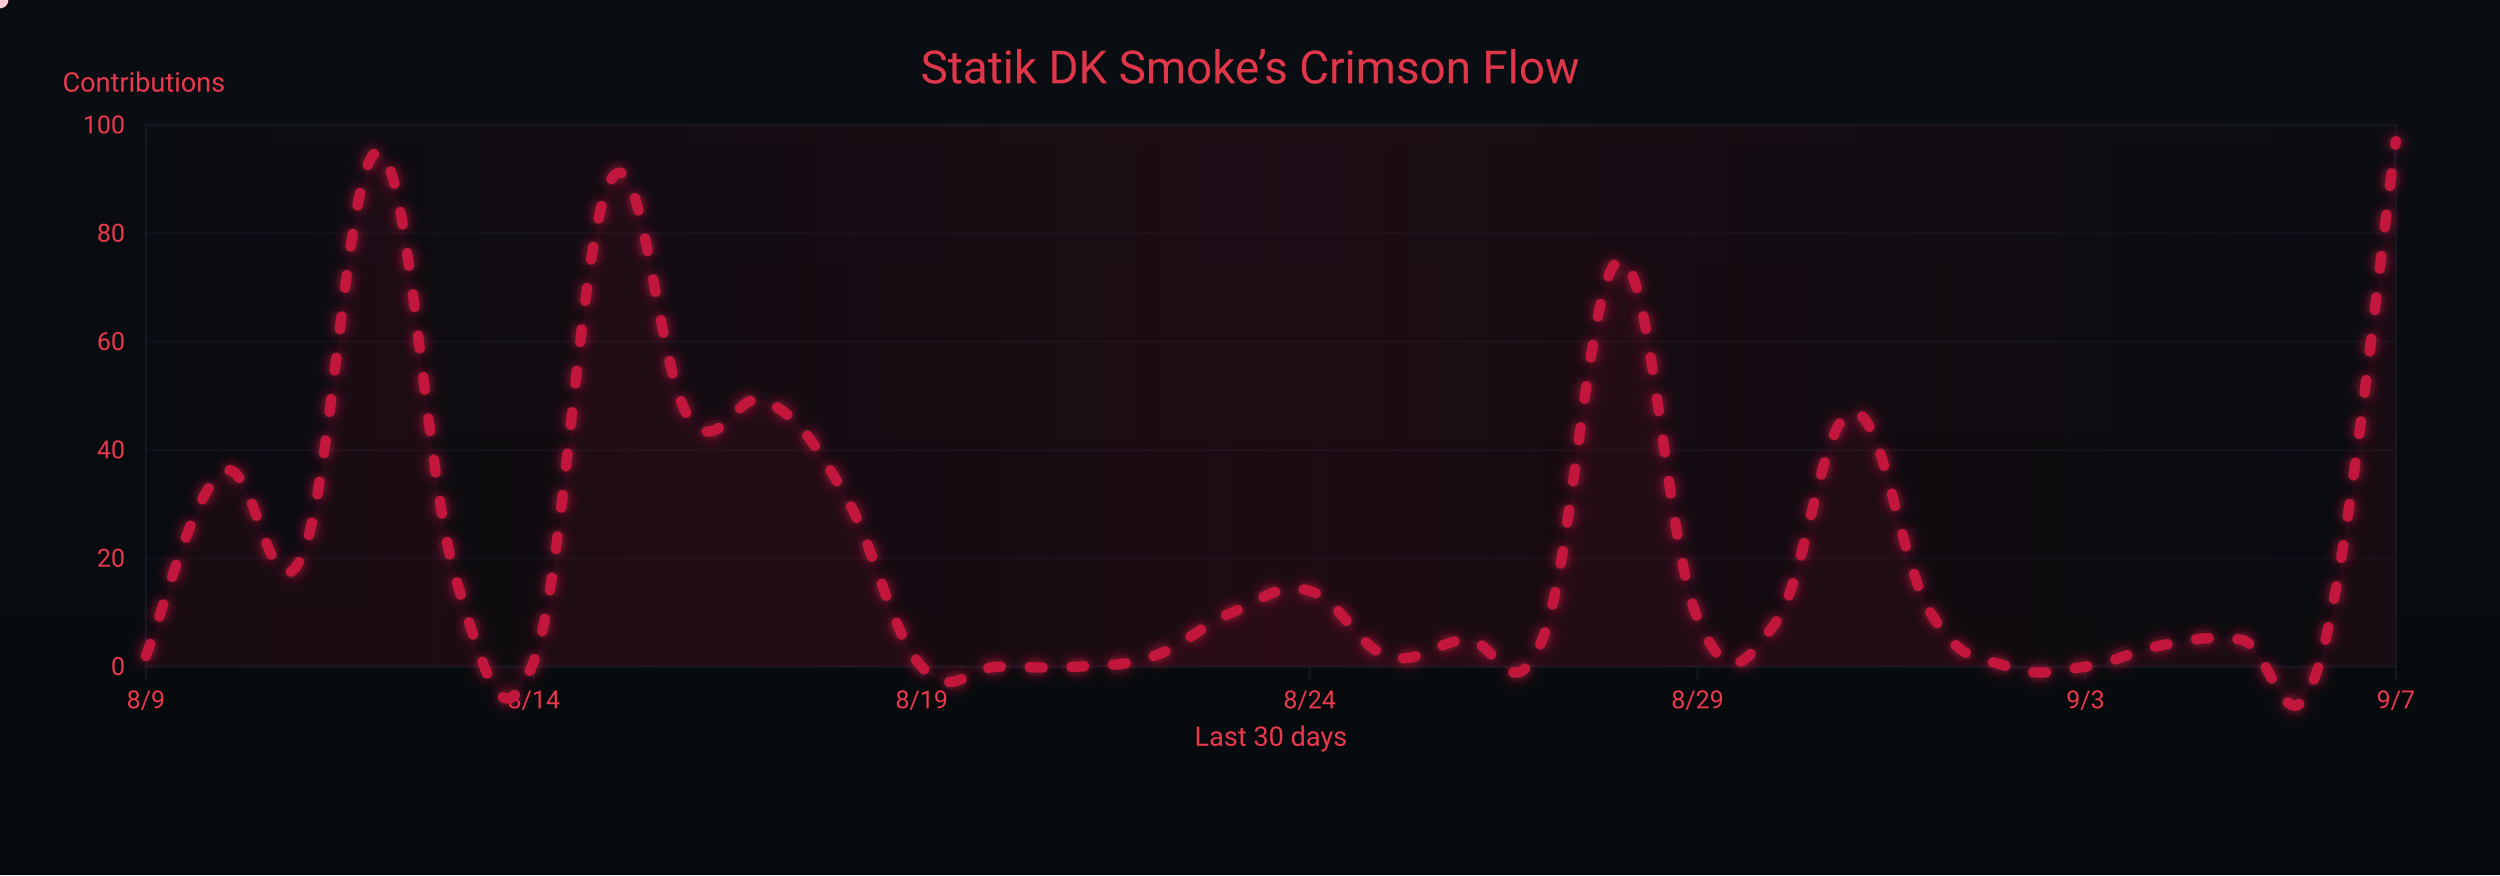
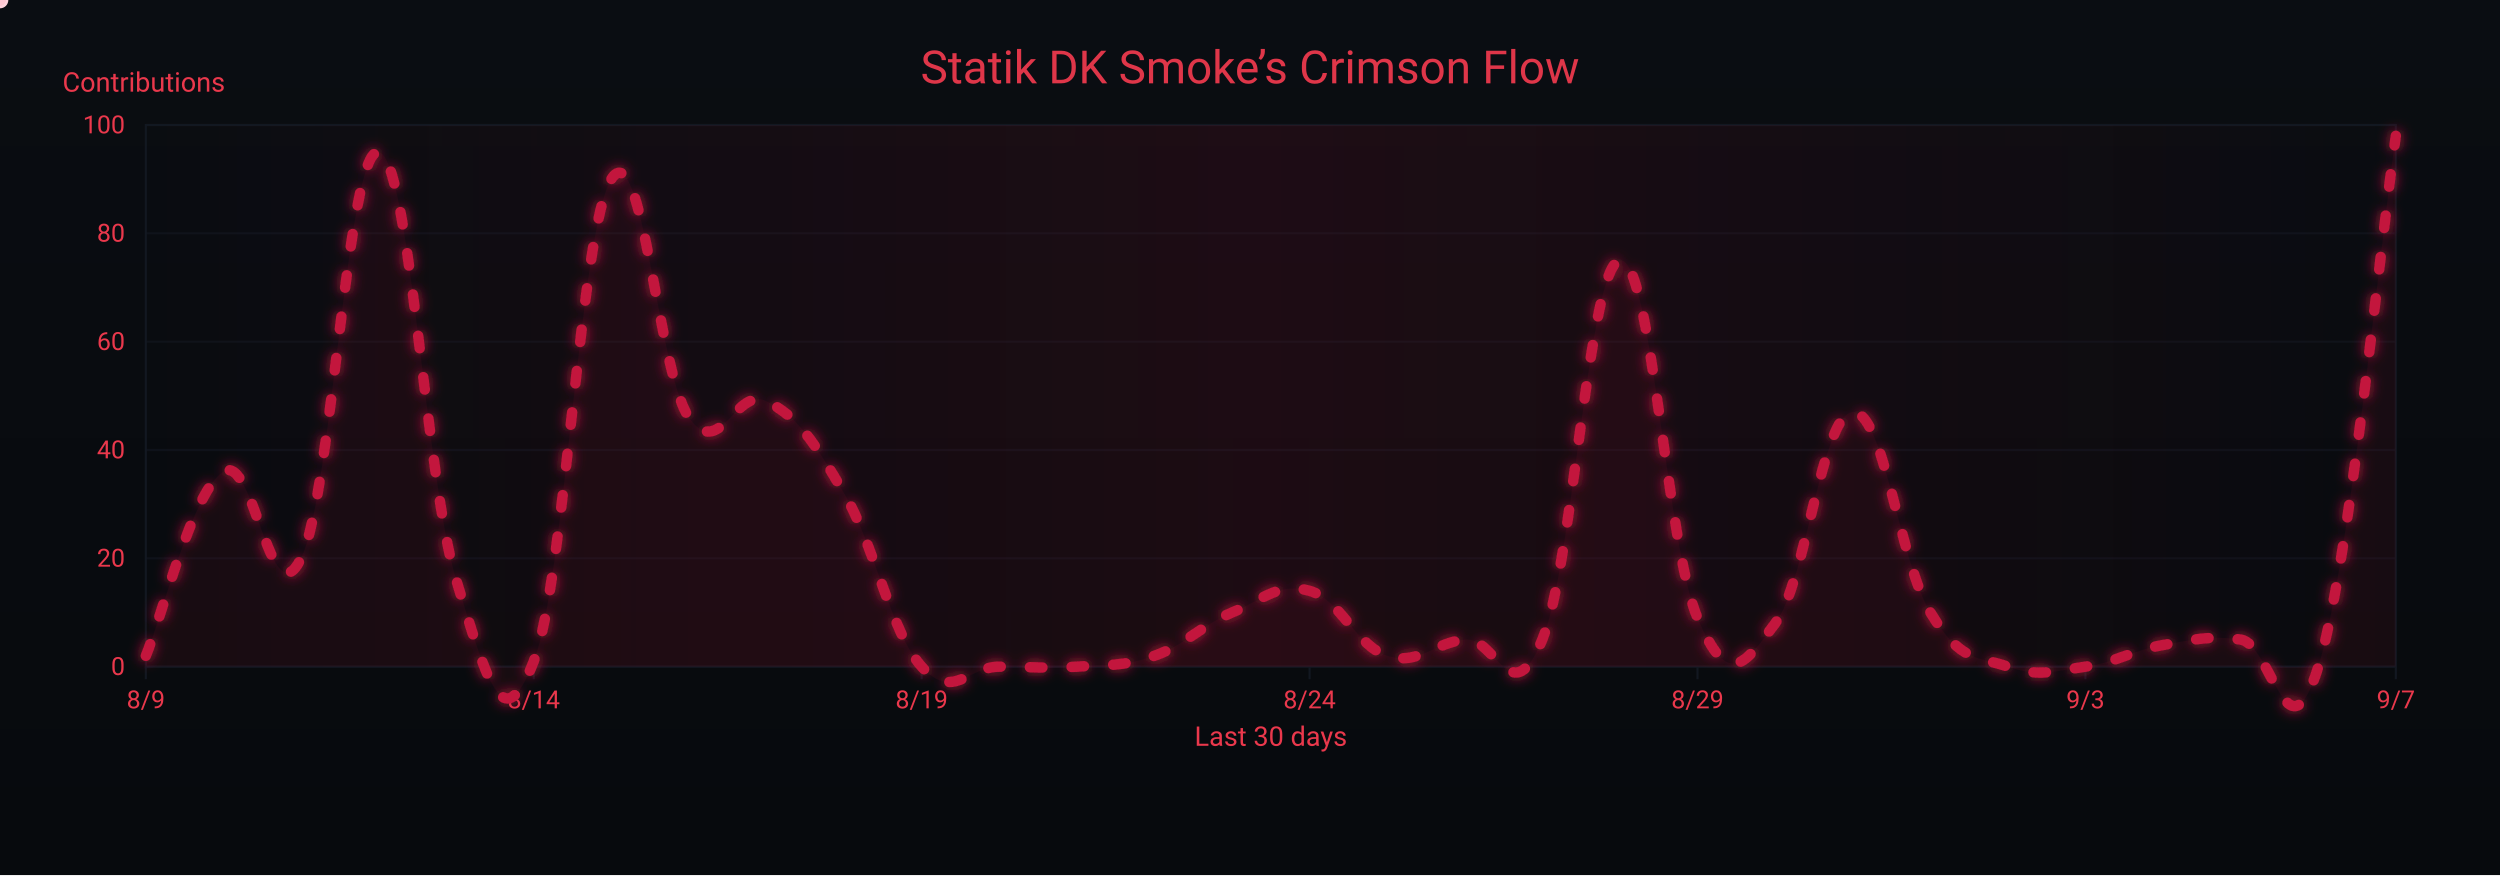
<svg xmlns="http://www.w3.org/2000/svg" width="1200" height="420" viewBox="0 0 1200 420" role="img" aria-label="Crimson Flow Graph">
  <defs>
    <linearGradient id="bgGrad" x1="0" y1="0" x2="0" y2="1">
      <stop offset="0%" stop-color="#0a0d12" />
      <stop offset="100%" stop-color="#070a0d" />
    </linearGradient>
    <filter id="glow">
      <feGaussianBlur stdDeviation="3" result="b1" />
      <feMerge>
        <feMergeNode in="b1" />
        <feMergeNode in="SourceGraphic" />
      </feMerge>
    </filter>
    <linearGradient id="sheen" x1="0" y1="0" x2="1" y2="0">
      <stop offset="0%" stop-color="#9b0e2a" stop-opacity="0" />
      <stop offset="50%" stop-color="#9b0e2a" stop-opacity=".14" />
      <stop offset="100%" stop-color="#9b0e2a" stop-opacity="0" />
      <animateTransform attributeName="gradientTransform" type="translate" from="-1 0" to="1 0" dur="9s" repeatCount="indefinite" />
    </linearGradient>
  </defs>
  <rect width="1200" height="420" fill="url(#bgGrad)" />
  <rect x="70" y="60" width="1080" height="260" fill="none" stroke="#121821" stroke-width="1" />
  <g font-family="ui-sans-serif,system-ui,-apple-system,Segoe UI,Roboto,Ubuntu,Arial" font-size="12">
    <path d="M70,320.0 H1150" stroke="#121821" stroke-width="1" opacity="0.6" />
    <text x="60" y="324.0" text-anchor="end" fill="#ea384c">0</text>
    <path d="M70,268.0 H1150" stroke="#121821" stroke-width="1" opacity="0.6" />
    <text x="60" y="272.0" text-anchor="end" fill="#ea384c">20</text>
    <path d="M70,216.0 H1150" stroke="#121821" stroke-width="1" opacity="0.6" />
    <text x="60" y="220.0" text-anchor="end" fill="#ea384c">40</text>
    <path d="M70,164.0 H1150" stroke="#121821" stroke-width="1" opacity="0.6" />
    <text x="60" y="168.0" text-anchor="end" fill="#ea384c">60</text>
    <path d="M70,112.0 H1150" stroke="#121821" stroke-width="1" opacity="0.6" />
    <text x="60" y="116.0" text-anchor="end" fill="#ea384c">80</text>
    <path d="M70,60.0 H1150" stroke="#121821" stroke-width="1" opacity="0.6" />
    <text x="60" y="64.0" text-anchor="end" fill="#ea384c">100</text>
    <text x="30" y="44" fill="#ea384c" font-size="13">Contributions</text>
  </g>
  <g font-family="ui-sans-serif,system-ui,-apple-system,Segoe UI,Roboto,Ubuntu,Arial" font-size="12">
    <path d="M70.0,320 V326" stroke="#121821" stroke-width="1" />
    <text x="70.0" y="340" text-anchor="middle" fill="#ea384c">8/9</text>
    <path d="M256.2,320 V326" stroke="#121821" stroke-width="1" />
    <text x="256.2" y="340" text-anchor="middle" fill="#ea384c">8/14</text>
    <path d="M442.4,320 V326" stroke="#121821" stroke-width="1" />
    <text x="442.4" y="340" text-anchor="middle" fill="#ea384c">8/19</text>
    <path d="M628.6,320 V326" stroke="#121821" stroke-width="1" />
    <text x="628.6" y="340" text-anchor="middle" fill="#ea384c">8/24</text>
    <path d="M814.8,320 V326" stroke="#121821" stroke-width="1" />
    <text x="814.8" y="340" text-anchor="middle" fill="#ea384c">8/29</text>
    <path d="M1001.0,320 V326" stroke="#121821" stroke-width="1" />
    <text x="1001.0" y="340" text-anchor="middle" fill="#ea384c">9/3</text>
    <path d="M1150.0,320 V326" stroke="#121821" stroke-width="1" />
    <text x="1150.0" y="340" text-anchor="middle" fill="#ea384c">9/7</text>
    <text x="610" y="358" text-anchor="middle" fill="#ea384c" font-size="13">Last 30 days</text>
  </g>
  <rect x="70" y="60" width="1080" height="260" fill="url(#sheen)" />
  <text x="600" y="40" text-anchor="middle" font-family="ui-sans-serif,system-ui,-apple-system,Segoe UI,Roboto,Ubuntu,Arial" font-size="22" fill="#ea384c" opacity=".95">Statik DK Smoke’s Crimson Flow</text>
-   <path d="M70.0,314.8 C77.4,297.1 92.3,235.8 107.2,226.4 C122.1,217.0 129.6,298.7 144.5,268.0 C159.4,237.3 166.8,70.9 181.7,73.0 C196.6,75.1 204.1,229.5 219.0,278.4 C233.9,327.3 241.3,355.9 256.2,317.4 C271.1,278.9 278.6,109.4 293.4,86.0 C308.3,62.6 315.8,179.1 330.7,200.4 C345.6,221.7 353.0,185.3 367.9,192.6 C382.8,199.9 390.3,211.3 405.2,236.8 C420.1,262.3 427.5,303.4 442.4,320.0 C457.3,336.6 464.8,320.0 479.7,320.0 C494.6,320.0 502.0,321.0 516.9,320.0 C531.8,319.0 539.2,320.0 554.1,314.8 C569.0,309.6 576.5,300.2 591.4,294.0 C606.3,287.8 613.7,279.4 628.6,283.6 C643.5,287.8 651.0,310.1 665.9,314.8 C680.8,319.5 688.2,308.6 703.1,307.0 C718.0,305.4 725.4,343.4 740.3,307.0 C755.2,270.6 762.7,127.1 777.6,125.0 C792.5,122.9 799.9,261.8 814.8,296.6 C829.7,331.4 837.2,319.0 852.1,299.2 C867.0,279.4 874.4,198.8 889.3,197.8 C904.2,196.8 911.7,269.6 926.6,294.0 C941.4,318.4 948.9,314.8 963.8,320.0 C978.7,325.2 986.1,322.1 1001.0,320.0 C1015.9,317.9 1023.4,312.2 1038.3,309.6 C1053.2,307.0 1060.6,304.9 1075.5,307.0 C1090.4,309.1 1097.9,367.8 1112.8,320.0 C1127.7,272.2 1142.6,118.2 1150.0,67.8 L 1150,320 L 70,320 Z" fill="#7a0f26" opacity=".13">
+   <path d="M70.0,314.8 C77.4,297.1 92.3,235.8 107.2,226.4 C122.1,217.0 129.6,298.7 144.5,268.0 C159.4,237.3 166.8,70.9 181.7,73.0 C196.6,75.1 204.1,229.5 219.0,278.4 C233.9,327.3 241.3,355.9 256.2,317.4 C271.1,278.9 278.6,109.4 293.4,86.0 C308.3,62.6 315.8,179.1 330.7,200.4 C345.6,221.7 353.0,185.3 367.9,192.6 C382.8,199.9 390.3,211.3 405.2,236.8 C420.1,262.3 427.5,303.4 442.4,320.0 C457.3,336.6 464.8,320.0 479.7,320.0 C494.6,320.0 502.0,321.0 516.9,320.0 C531.8,319.0 539.2,320.0 554.1,314.8 C569.0,309.6 576.5,300.2 591.4,294.0 C606.3,287.8 613.7,279.4 628.6,283.6 C643.5,287.8 651.0,310.1 665.9,314.8 C680.8,319.5 688.2,308.6 703.1,307.0 C718.0,305.4 725.4,343.4 740.3,307.0 C755.2,270.6 762.7,127.1 777.6,125.0 C792.5,122.9 799.9,261.8 814.8,296.6 C829.7,331.4 837.2,319.0 852.1,299.2 C867.0,279.4 874.4,198.8 889.3,197.8 C904.2,196.8 911.7,269.6 926.6,294.0 C941.4,318.4 948.9,314.8 963.8,320.0 C978.7,325.2 986.1,322.1 1001.0,320.0 C1015.9,317.9 1023.4,312.2 1038.3,309.6 C1053.2,307.0 1060.6,304.9 1075.5,307.0 C1090.4,309.1 1097.9,368.4 1112.8,320.0 C1127.7,271.6 1142.6,116.2 1150.0,65.2 L 1150,320 L 70,320 Z" fill="#7a0f26" opacity=".13">
    <animate attributeName="opacity" values=".10;.17;.10" dur="6s" repeatCount="indefinite" />
  </path>
-   <path id="curve" d="M70.0,314.8 C77.4,297.1 92.3,235.8 107.2,226.4 C122.1,217.0 129.6,298.7 144.5,268.0 C159.4,237.3 166.8,70.9 181.7,73.0 C196.6,75.1 204.1,229.5 219.0,278.4 C233.9,327.3 241.3,355.9 256.2,317.4 C271.1,278.9 278.6,109.4 293.4,86.0 C308.3,62.6 315.8,179.1 330.7,200.4 C345.6,221.7 353.0,185.3 367.9,192.6 C382.8,199.9 390.3,211.3 405.2,236.8 C420.1,262.3 427.5,303.4 442.4,320.0 C457.3,336.6 464.8,320.0 479.7,320.0 C494.6,320.0 502.0,321.0 516.9,320.0 C531.8,319.0 539.2,320.0 554.1,314.8 C569.0,309.6 576.5,300.2 591.4,294.0 C606.3,287.8 613.7,279.4 628.6,283.6 C643.5,287.8 651.0,310.1 665.9,314.8 C680.8,319.5 688.2,308.6 703.1,307.0 C718.0,305.4 725.4,343.4 740.3,307.0 C755.2,270.6 762.7,127.1 777.6,125.0 C792.5,122.9 799.9,261.8 814.8,296.6 C829.7,331.4 837.2,319.0 852.1,299.2 C867.0,279.4 874.4,198.8 889.3,197.8 C904.2,196.8 911.7,269.6 926.6,294.0 C941.4,318.4 948.9,314.8 963.8,320.0 C978.7,325.2 986.1,322.1 1001.0,320.0 C1015.9,317.9 1023.4,312.2 1038.3,309.6 C1053.2,307.0 1060.6,304.9 1075.5,307.0 C1090.4,309.1 1097.9,367.8 1112.8,320.0 C1127.7,272.2 1142.6,118.2 1150.0,67.8" fill="none" stroke="#c3193d" stroke-width="5" stroke-linecap="round" stroke-linejoin="round" stroke-dasharray="6 14" filter="url(#glow)">
+   <path id="curve" d="M70.0,314.8 C77.4,297.1 92.3,235.8 107.2,226.4 C122.1,217.0 129.6,298.7 144.5,268.0 C159.4,237.3 166.8,70.9 181.7,73.0 C196.6,75.1 204.1,229.5 219.0,278.4 C233.9,327.3 241.3,355.9 256.2,317.4 C271.1,278.9 278.6,109.4 293.4,86.0 C308.3,62.6 315.8,179.1 330.7,200.4 C345.6,221.7 353.0,185.3 367.9,192.6 C382.8,199.9 390.3,211.3 405.2,236.8 C420.1,262.3 427.5,303.4 442.4,320.0 C457.3,336.6 464.8,320.0 479.7,320.0 C494.6,320.0 502.0,321.0 516.9,320.0 C531.8,319.0 539.2,320.0 554.1,314.8 C569.0,309.6 576.5,300.2 591.4,294.0 C606.3,287.8 613.7,279.4 628.6,283.6 C643.5,287.8 651.0,310.1 665.9,314.8 C680.8,319.5 688.2,308.6 703.1,307.0 C718.0,305.4 725.4,343.4 740.3,307.0 C755.2,270.6 762.7,127.1 777.6,125.0 C792.5,122.9 799.9,261.8 814.8,296.6 C829.7,331.4 837.2,319.0 852.1,299.2 C867.0,279.4 874.4,198.8 889.3,197.8 C904.2,196.8 911.7,269.6 926.6,294.0 C941.4,318.4 948.9,314.8 963.8,320.0 C978.7,325.2 986.1,322.1 1001.0,320.0 C1015.9,317.9 1023.4,312.2 1038.3,309.6 C1053.2,307.0 1060.6,304.9 1075.5,307.0 C1090.4,309.1 1097.9,368.4 1112.8,320.0 C1127.7,271.6 1142.6,116.2 1150.0,65.2" fill="none" stroke="#c3193d" stroke-width="5" stroke-linecap="round" stroke-linejoin="round" stroke-dasharray="6 14" filter="url(#glow)">
    <animate attributeName="stroke-dashoffset" values="0;-220" dur="4.8s" repeatCount="indefinite" />
  </path>
  <g fill="#ffd1db">
    <circle r="4">
      <animateMotion dur="7s" rotate="auto" repeatCount="indefinite">
        <mpath href="#curve" />
      </animateMotion>
      <animate attributeName="opacity" values="1;.3;1" dur="2.2s" repeatCount="indefinite" />
    </circle>
    <circle r="3" fill="#ffffff">
      <animateMotion dur="8.2s" begin="1s" rotate="auto" repeatCount="indefinite">
        <mpath href="#curve" />
      </animateMotion>
      <animate attributeName="opacity" values=".7;.2;.7" dur="2.4s" repeatCount="indefinite" />
    </circle>
    <circle r="3" fill="#ffc7d3">
      <animateMotion dur="6s" begin="2s" rotate="auto" repeatCount="indefinite">
        <mpath href="#curve" />
      </animateMotion>
      <animate attributeName="opacity" values=".8;.3;.8" dur="2s" repeatCount="indefinite" />
    </circle>
  </g>
</svg>
